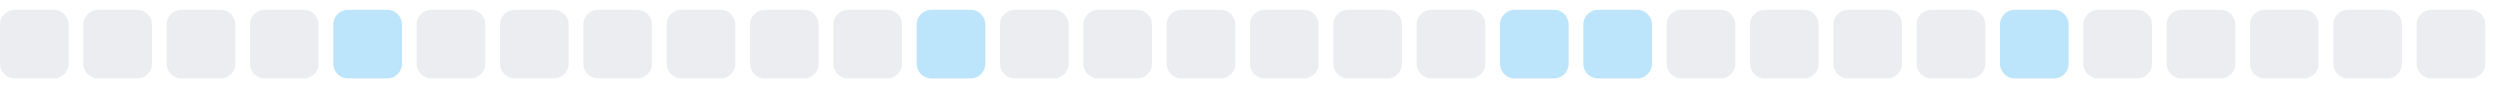
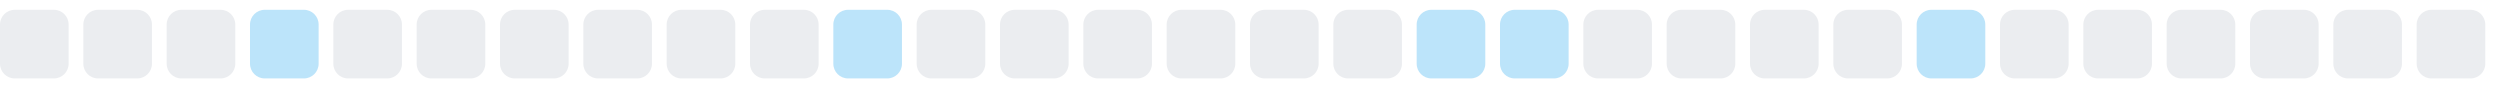
<svg xmlns="http://www.w3.org/2000/svg" width="255" height="9">
  <style>
        .level0 { fill: #ebedf0; }
        .level1 { fill: #bce4fa; }
        .level2 { fill: #75c7f7; }
        .level3 { fill: #30a9f2; }
        .level4 { fill: #008ee6; }
        @media (prefers-color-scheme: dark) {
          .level0 { fill: #161b22; }
          .level1 { fill: #0b3b5c; }
          .level2 { fill: #0a6299; }
          .level3 { fill: #008ee6; }
          .level4 { fill: #5bc4ff; }
        }
      </style>
  <rect x="0.0" y="1" width="7" height="7" rx="1.5" ry="1.5" class="level0" />
  <rect x="8.5" y="1" width="7" height="7" rx="1.5" ry="1.5" class="level0" />
  <rect x="17.0" y="1" width="7" height="7" rx="1.5" ry="1.5" class="level0" />
-   <rect x="25.5" y="1" width="7" height="7" rx="1.5" ry="1.5" class="level0" />
-   <rect x="34.0" y="1" width="7" height="7" rx="1.5" ry="1.5" class="level1" />
+   <rect x="25.5" y="1" width="7" height="7" rx="1.5" ry="1.5" class="level1" />
+   <rect x="34.0" y="1" width="7" height="7" rx="1.5" ry="1.5" class="level0" />
  <rect x="42.5" y="1" width="7" height="7" rx="1.5" ry="1.5" class="level0" />
  <rect x="51.0" y="1" width="7" height="7" rx="1.5" ry="1.5" class="level0" />
  <rect x="59.5" y="1" width="7" height="7" rx="1.5" ry="1.5" class="level0" />
  <rect x="68.0" y="1" width="7" height="7" rx="1.5" ry="1.5" class="level0" />
  <rect x="76.5" y="1" width="7" height="7" rx="1.5" ry="1.5" class="level0" />
-   <rect x="85.0" y="1" width="7" height="7" rx="1.5" ry="1.5" class="level0" />
-   <rect x="93.5" y="1" width="7" height="7" rx="1.5" ry="1.5" class="level1" />
+   <rect x="85.0" y="1" width="7" height="7" rx="1.5" ry="1.5" class="level1" />
+   <rect x="93.5" y="1" width="7" height="7" rx="1.5" ry="1.5" class="level0" />
  <rect x="102.0" y="1" width="7" height="7" rx="1.5" ry="1.5" class="level0" />
  <rect x="110.5" y="1" width="7" height="7" rx="1.5" ry="1.5" class="level0" />
  <rect x="119.0" y="1" width="7" height="7" rx="1.5" ry="1.5" class="level0" />
  <rect x="127.5" y="1" width="7" height="7" rx="1.5" ry="1.5" class="level0" />
  <rect x="136.0" y="1" width="7" height="7" rx="1.5" ry="1.5" class="level0" />
-   <rect x="144.5" y="1" width="7" height="7" rx="1.5" ry="1.5" class="level0" />
+   <rect x="144.5" y="1" width="7" height="7" rx="1.5" ry="1.5" class="level1" />
  <rect x="153.0" y="1" width="7" height="7" rx="1.5" ry="1.5" class="level1" />
-   <rect x="161.5" y="1" width="7" height="7" rx="1.5" ry="1.5" class="level1" />
+   <rect x="161.5" y="1" width="7" height="7" rx="1.5" ry="1.5" class="level0" />
  <rect x="170.0" y="1" width="7" height="7" rx="1.5" ry="1.5" class="level0" />
  <rect x="178.5" y="1" width="7" height="7" rx="1.5" ry="1.5" class="level0" />
  <rect x="187.0" y="1" width="7" height="7" rx="1.5" ry="1.5" class="level0" />
-   <rect x="195.5" y="1" width="7" height="7" rx="1.5" ry="1.5" class="level0" />
-   <rect x="204.0" y="1" width="7" height="7" rx="1.5" ry="1.5" class="level1" />
+   <rect x="195.5" y="1" width="7" height="7" rx="1.5" ry="1.5" class="level1" />
+   <rect x="204.0" y="1" width="7" height="7" rx="1.5" ry="1.5" class="level0" />
  <rect x="212.5" y="1" width="7" height="7" rx="1.5" ry="1.5" class="level0" />
  <rect x="221.0" y="1" width="7" height="7" rx="1.5" ry="1.5" class="level0" />
  <rect x="229.5" y="1" width="7" height="7" rx="1.5" ry="1.5" class="level0" />
  <rect x="238.0" y="1" width="7" height="7" rx="1.5" ry="1.5" class="level0" />
  <rect x="246.5" y="1" width="7" height="7" rx="1.5" ry="1.5" class="level0" />
</svg>
